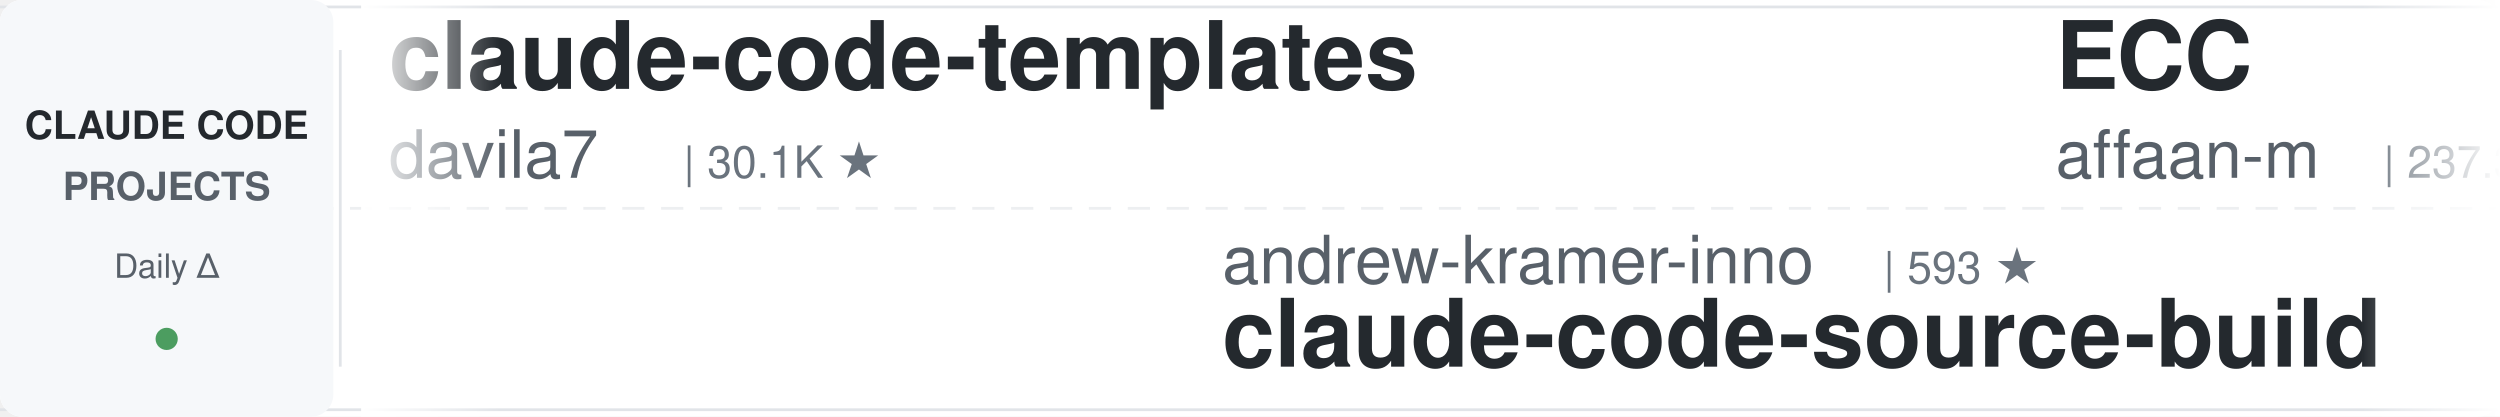
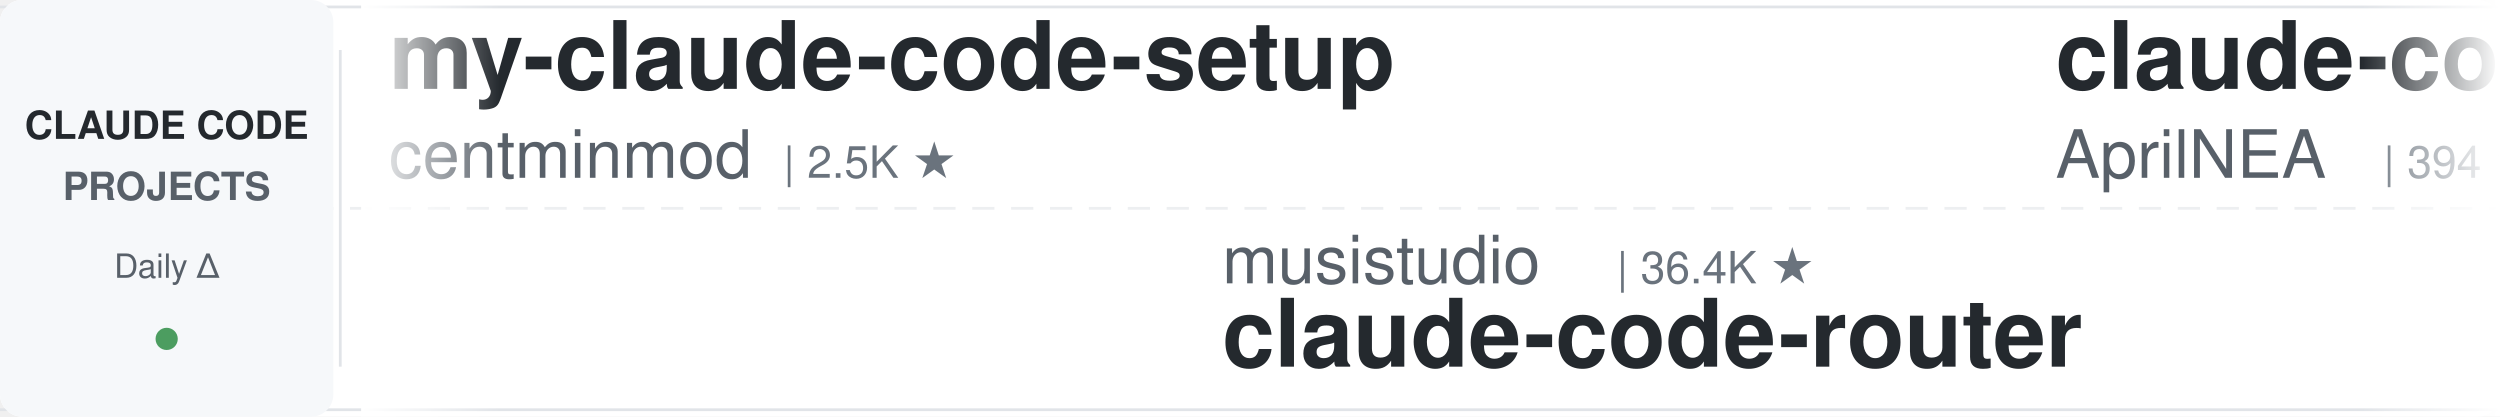
<svg xmlns="http://www.w3.org/2000/svg" width="900" height="150">
  <defs>
    <linearGradient id="leftFade" x1="0%" y1="0%" x2="100%" y2="0%">
      <stop offset="0%" style="stop-color:#ffffff;stop-opacity:1" />
      <stop offset="100%" style="stop-color:#ffffff;stop-opacity:0" />
    </linearGradient>
    <linearGradient id="rightFade" x1="0%" y1="0%" x2="100%" y2="0%">
      <stop offset="0%" style="stop-color:#ffffff;stop-opacity:0" />
      <stop offset="100%" style="stop-color:#ffffff;stop-opacity:1" />
    </linearGradient>
  </defs>
  <rect width="900" height="150" fill="#ffffff" rx="8" />
  <rect x="0" y="2" width="900" height="1" fill="#e1e4e8" />
  <rect x="0" y="147" width="900" height="1" fill="#e1e4e8" />
  <line x1="0" y1="75" x2="900" y2="75" stroke="#e1e4e8" stroke-width="1" stroke-dasharray="8 6" opacity="0.6" />
  <rect x="0" y="0" width="120" height="150" fill="#f6f8fa" rx="8" />
  <text x="60" y="50" font-family="-apple-system, BlinkMacSystemFont, 'Segoe UI', Helvetica, Arial, sans-serif" font-size="14" font-weight="600" fill="#24292e" text-anchor="middle">CLAUDE CODE</text>
  <text x="60" y="72" font-family="-apple-system, BlinkMacSystemFont, 'Segoe UI', Helvetica, Arial, sans-serif" font-size="14" font-weight="600" fill="#586069" text-anchor="middle">PROJECTS</text>
  <text x="60" y="100" font-family="-apple-system, BlinkMacSystemFont, 'Segoe UI', Helvetica, Arial, sans-serif" font-size="12" font-weight="500" fill="#586069" text-anchor="middle">Daily Δ</text>
  <circle cx="60" cy="122" r="4" fill="#22863a" opacity="0.8" />
  <rect x="122" y="18" width="1" height="114" fill="#e1e4e8" />
  <clipPath id="tickerClip">
    <rect x="130" y="0" width="770" height="150" />
  </clipPath>
  <g clip-path="url(#tickerClip)">
    <g id="tickerItems">
      <animateTransform attributeName="transform" attributeType="XML" type="translate" from="0 0" to="-3000 0" dur="54s" repeatCount="indefinite" />
      <g transform="translate(0, 0)">
-         <text x="140" y="32" font-family="-apple-system, BlinkMacSystemFont, 'Segoe UI', Helvetica, Arial, sans-serif" font-size="34" font-weight="600" fill="#24292e">claude-code-templates</text>
-         <text x="140" y="64" font-family="-apple-system, BlinkMacSystemFont, 'Segoe UI', Helvetica, Arial, sans-serif" font-size="24" font-weight="400" fill="#586069">davila7</text>
-         <text x="246" y="64" font-family="-apple-system, BlinkMacSystemFont, 'Segoe UI', Helvetica, Arial, sans-serif" font-size="16" font-weight="500" fill="#6a737d">| 30.1K ★</text>
+         <text x="140" y="32" font-family="-apple-system, BlinkMacSystemFont, 'Segoe UI', Helvetica, Arial, sans-serif" font-size="34" font-weight="600" fill="#24292e">my-claude-code-setup</text>
+         <text x="140" y="64" font-family="-apple-system, BlinkMacSystemFont, 'Segoe UI', Helvetica, Arial, sans-serif" font-size="24" font-weight="400" fill="#586069">centminmod</text>
+         <text x="282" y="64" font-family="-apple-system, BlinkMacSystemFont, 'Segoe UI', Helvetica, Arial, sans-serif" font-size="16" font-weight="500" fill="#6a737d">| 2.5K ★</text>
      </g>
      <g transform="translate(300, 0)">
-         <text x="140" y="102" font-family="-apple-system, BlinkMacSystemFont, 'Segoe UI', Helvetica, Arial, sans-serif" font-size="24" font-weight="400" fill="#586069">andrew-kramer-inno</text>
-         <text x="378" y="102" font-family="-apple-system, BlinkMacSystemFont, 'Segoe UI', Helvetica, Arial, sans-serif" font-size="16" font-weight="500" fill="#6a737d">| 593 ★</text>
-         <text x="140" y="132" font-family="-apple-system, BlinkMacSystemFont, 'Segoe UI', Helvetica, Arial, sans-serif" font-size="34" font-weight="600" fill="#24292e">claude-code-source-build</text>
+         <text x="140" y="102" font-family="-apple-system, BlinkMacSystemFont, 'Segoe UI', Helvetica, Arial, sans-serif" font-size="24" font-weight="400" fill="#586069">musistudio</text>
+         <text x="282" y="102" font-family="-apple-system, BlinkMacSystemFont, 'Segoe UI', Helvetica, Arial, sans-serif" font-size="16" font-weight="500" fill="#6a737d">| 36.4K ★</text>
+         <text x="140" y="132" font-family="-apple-system, BlinkMacSystemFont, 'Segoe UI', Helvetica, Arial, sans-serif" font-size="34" font-weight="600" fill="#24292e">claude-code-router</text>
      </g>
      <g transform="translate(600, 0)">
-         <text x="140" y="32" font-family="-apple-system, BlinkMacSystemFont, 'Segoe UI', Helvetica, Arial, sans-serif" font-size="34" font-weight="600" fill="#24292e">ECC</text>
-         <text x="140" y="64" font-family="-apple-system, BlinkMacSystemFont, 'Segoe UI', Helvetica, Arial, sans-serif" font-size="24" font-weight="400" fill="#586069">affaan-m</text>
-         <text x="258" y="64" font-family="-apple-system, BlinkMacSystemFont, 'Segoe UI', Helvetica, Arial, sans-serif" font-size="16" font-weight="500" fill="#6a737d">| 237.3K ★</text>
+         <text x="140" y="32" font-family="-apple-system, BlinkMacSystemFont, 'Segoe UI', Helvetica, Arial, sans-serif" font-size="34" font-weight="600" fill="#24292e">claude-code-source</text>
+         <text x="140" y="64" font-family="-apple-system, BlinkMacSystemFont, 'Segoe UI', Helvetica, Arial, sans-serif" font-size="24" font-weight="400" fill="#586069">AprilNEA</text>
+         <text x="258" y="64" font-family="-apple-system, BlinkMacSystemFont, 'Segoe UI', Helvetica, Arial, sans-serif" font-size="16" font-weight="500" fill="#6a737d">| 394 ★</text>
      </g>
      <g transform="translate(900, 0)">
-         <text x="140" y="102" font-family="-apple-system, BlinkMacSystemFont, 'Segoe UI', Helvetica, Arial, sans-serif" font-size="24" font-weight="400" fill="#586069">shareAI-lab</text>
-         <text x="294" y="102" font-family="-apple-system, BlinkMacSystemFont, 'Segoe UI', Helvetica, Arial, sans-serif" font-size="16" font-weight="500" fill="#6a737d">| 73.1K ★</text>
-         <text x="140" y="132" font-family="-apple-system, BlinkMacSystemFont, 'Segoe UI', Helvetica, Arial, sans-serif" font-size="34" font-weight="600" fill="#24292e">learn-claude-code</text>
+         <text x="140" y="102" font-family="-apple-system, BlinkMacSystemFont, 'Segoe UI', Helvetica, Arial, sans-serif" font-size="24" font-weight="400" fill="#586069">AICoderTudou</text>
+         <text x="306" y="102" font-family="-apple-system, BlinkMacSystemFont, 'Segoe UI', Helvetica, Arial, sans-serif" font-size="16" font-weight="500" fill="#6a737d">| 497 ★</text>
+         <text x="140" y="132" font-family="-apple-system, BlinkMacSystemFont, 'Segoe UI', Helvetica, Arial, sans-serif" font-size="34" font-weight="600" fill="#24292e">claude-code-tudou</text>
      </g>
      <g transform="translate(1200, 0)">
-         <text x="140" y="32" font-family="-apple-system, BlinkMacSystemFont, 'Segoe UI', Helvetica, Arial, sans-serif" font-size="34" font-weight="600" fill="#24292e">system_prompts_leaks</text>
-         <text x="140" y="64" font-family="-apple-system, BlinkMacSystemFont, 'Segoe UI', Helvetica, Arial, sans-serif" font-size="24" font-weight="400" fill="#586069">asgeirtj</text>
-         <text x="258" y="64" font-family="-apple-system, BlinkMacSystemFont, 'Segoe UI', Helvetica, Arial, sans-serif" font-size="16" font-weight="500" fill="#6a737d">| 62.1K ★</text>
+         <text x="140" y="32" font-family="-apple-system, BlinkMacSystemFont, 'Segoe UI', Helvetica, Arial, sans-serif" font-size="34" font-weight="600" fill="#24292e">andrej-karpathy-skills</text>
+         <text x="140" y="64" font-family="-apple-system, BlinkMacSystemFont, 'Segoe UI', Helvetica, Arial, sans-serif" font-size="24" font-weight="400" fill="#586069">multica-ai</text>
+         <text x="282" y="64" font-family="-apple-system, BlinkMacSystemFont, 'Segoe UI', Helvetica, Arial, sans-serif" font-size="16" font-weight="500" fill="#6a737d">| 199.1K ★</text>
      </g>
      <g transform="translate(1500, 0)">
-         <text x="140" y="102" font-family="-apple-system, BlinkMacSystemFont, 'Segoe UI', Helvetica, Arial, sans-serif" font-size="24" font-weight="400" fill="#586069">jqueryscript</text>
-         <text x="306" y="102" font-family="-apple-system, BlinkMacSystemFont, 'Segoe UI', Helvetica, Arial, sans-serif" font-size="16" font-weight="500" fill="#6a737d">| 486 ★</text>
-         <text x="140" y="132" font-family="-apple-system, BlinkMacSystemFont, 'Segoe UI', Helvetica, Arial, sans-serif" font-size="34" font-weight="600" fill="#24292e">awesome-claude-code</text>
+         <text x="140" y="102" font-family="-apple-system, BlinkMacSystemFont, 'Segoe UI', Helvetica, Arial, sans-serif" font-size="24" font-weight="400" fill="#586069">Piebald-AI</text>
+         <text x="282" y="102" font-family="-apple-system, BlinkMacSystemFont, 'Segoe UI', Helvetica, Arial, sans-serif" font-size="16" font-weight="500" fill="#6a737d">| 12.2K ★</text>
+         <text x="140" y="132" font-family="-apple-system, BlinkMacSystemFont, 'Segoe UI', Helvetica, Arial, sans-serif" font-size="34" font-weight="600" fill="#24292e">claude-code-system-promp...</text>
      </g>
      <g transform="translate(1800, 0)">
-         <text x="140" y="32" font-family="-apple-system, BlinkMacSystemFont, 'Segoe UI', Helvetica, Arial, sans-serif" font-size="34" font-weight="600" fill="#24292e">claude-code-prompts</text>
-         <text x="140" y="64" font-family="-apple-system, BlinkMacSystemFont, 'Segoe UI', Helvetica, Arial, sans-serif" font-size="24" font-weight="400" fill="#586069">repowise-dev</text>
-         <text x="306" y="64" font-family="-apple-system, BlinkMacSystemFont, 'Segoe UI', Helvetica, Arial, sans-serif" font-size="16" font-weight="500" fill="#6a737d">| 1.2K ★</text>
+         <text x="140" y="32" font-family="-apple-system, BlinkMacSystemFont, 'Segoe UI', Helvetica, Arial, sans-serif" font-size="34" font-weight="600" fill="#24292e">claude-code-infrastructu...</text>
+         <text x="140" y="64" font-family="-apple-system, BlinkMacSystemFont, 'Segoe UI', Helvetica, Arial, sans-serif" font-size="24" font-weight="400" fill="#586069">diet103</text>
+         <text x="246" y="64" font-family="-apple-system, BlinkMacSystemFont, 'Segoe UI', Helvetica, Arial, sans-serif" font-size="16" font-weight="500" fill="#6a737d">| 10.0K ★</text>
      </g>
      <g transform="translate(2100, 0)">
-         <text x="140" y="102" font-family="-apple-system, BlinkMacSystemFont, 'Segoe UI', Helvetica, Arial, sans-serif" font-size="24" font-weight="400" fill="#586069">disler</text>
-         <text x="234" y="102" font-family="-apple-system, BlinkMacSystemFont, 'Segoe UI', Helvetica, Arial, sans-serif" font-size="16" font-weight="500" fill="#6a737d">| 1.6K ★</text>
-         <text x="140" y="132" font-family="-apple-system, BlinkMacSystemFont, 'Segoe UI', Helvetica, Arial, sans-serif" font-size="34" font-weight="600" fill="#24292e">pi-vs-claude-code</text>
+         <text x="140" y="102" font-family="-apple-system, BlinkMacSystemFont, 'Segoe UI', Helvetica, Arial, sans-serif" font-size="24" font-weight="400" fill="#586069">Windy3f3f3f3f</text>
+         <text x="318" y="102" font-family="-apple-system, BlinkMacSystemFont, 'Segoe UI', Helvetica, Arial, sans-serif" font-size="16" font-weight="500" fill="#6a737d">| 2.5K ★</text>
+         <text x="140" y="132" font-family="-apple-system, BlinkMacSystemFont, 'Segoe UI', Helvetica, Arial, sans-serif" font-size="34" font-weight="600" fill="#24292e">claude-code-from-scratch</text>
      </g>
      <g transform="translate(2400, 0)">
-         <text x="140" y="32" font-family="-apple-system, BlinkMacSystemFont, 'Segoe UI', Helvetica, Arial, sans-serif" font-size="34" font-weight="600" fill="#24292e">sc-claude-code-files</text>
-         <text x="140" y="64" font-family="-apple-system, BlinkMacSystemFont, 'Segoe UI', Helvetica, Arial, sans-serif" font-size="24" font-weight="400" fill="#586069">https-deeplearning-ai</text>
-         <text x="414" y="64" font-family="-apple-system, BlinkMacSystemFont, 'Segoe UI', Helvetica, Arial, sans-serif" font-size="16" font-weight="500" fill="#6a737d">| 538 ★</text>
+         <text x="140" y="32" font-family="-apple-system, BlinkMacSystemFont, 'Segoe UI', Helvetica, Arial, sans-serif" font-size="34" font-weight="600" fill="#24292e">awesome-claude-code-tool...</text>
+         <text x="140" y="64" font-family="-apple-system, BlinkMacSystemFont, 'Segoe UI', Helvetica, Arial, sans-serif" font-size="24" font-weight="400" fill="#586069">rohitg00</text>
+         <text x="258" y="64" font-family="-apple-system, BlinkMacSystemFont, 'Segoe UI', Helvetica, Arial, sans-serif" font-size="16" font-weight="500" fill="#6a737d">| 2.4K ★</text>
      </g>
      <g transform="translate(2700, 0)">
-         <text x="140" y="102" font-family="-apple-system, BlinkMacSystemFont, 'Segoe UI', Helvetica, Arial, sans-serif" font-size="24" font-weight="400" fill="#586069">rohitg00</text>
-         <text x="258" y="102" font-family="-apple-system, BlinkMacSystemFont, 'Segoe UI', Helvetica, Arial, sans-serif" font-size="16" font-weight="500" fill="#6a737d">| 2.4K ★</text>
-         <text x="140" y="132" font-family="-apple-system, BlinkMacSystemFont, 'Segoe UI', Helvetica, Arial, sans-serif" font-size="34" font-weight="600" fill="#24292e">awesome-claude-code-tool...</text>
+         <text x="140" y="102" font-family="-apple-system, BlinkMacSystemFont, 'Segoe UI', Helvetica, Arial, sans-serif" font-size="24" font-weight="400" fill="#586069">kodu-ai</text>
+         <text x="246" y="102" font-family="-apple-system, BlinkMacSystemFont, 'Segoe UI', Helvetica, Arial, sans-serif" font-size="16" font-weight="500" fill="#6a737d">| 5.2K ★</text>
+         <text x="140" y="132" font-family="-apple-system, BlinkMacSystemFont, 'Segoe UI', Helvetica, Arial, sans-serif" font-size="34" font-weight="600" fill="#24292e">claude-coder</text>
      </g>
      <g transform="translate(3000, 0)">
-         <text x="140" y="32" font-family="-apple-system, BlinkMacSystemFont, 'Segoe UI', Helvetica, Arial, sans-serif" font-size="34" font-weight="600" fill="#24292e">claude-code-templates</text>
-         <text x="140" y="64" font-family="-apple-system, BlinkMacSystemFont, 'Segoe UI', Helvetica, Arial, sans-serif" font-size="24" font-weight="400" fill="#586069">davila7</text>
-         <text x="246" y="64" font-family="-apple-system, BlinkMacSystemFont, 'Segoe UI', Helvetica, Arial, sans-serif" font-size="16" font-weight="500" fill="#6a737d">| 30.1K ★</text>
+         <text x="140" y="32" font-family="-apple-system, BlinkMacSystemFont, 'Segoe UI', Helvetica, Arial, sans-serif" font-size="34" font-weight="600" fill="#24292e">my-claude-code-setup</text>
+         <text x="140" y="64" font-family="-apple-system, BlinkMacSystemFont, 'Segoe UI', Helvetica, Arial, sans-serif" font-size="24" font-weight="400" fill="#586069">centminmod</text>
+         <text x="282" y="64" font-family="-apple-system, BlinkMacSystemFont, 'Segoe UI', Helvetica, Arial, sans-serif" font-size="16" font-weight="500" fill="#6a737d">| 2.5K ★</text>
      </g>
      <g transform="translate(3300, 0)">
-         <text x="140" y="102" font-family="-apple-system, BlinkMacSystemFont, 'Segoe UI', Helvetica, Arial, sans-serif" font-size="24" font-weight="400" fill="#586069">andrew-kramer-inno</text>
-         <text x="378" y="102" font-family="-apple-system, BlinkMacSystemFont, 'Segoe UI', Helvetica, Arial, sans-serif" font-size="16" font-weight="500" fill="#6a737d">| 593 ★</text>
-         <text x="140" y="132" font-family="-apple-system, BlinkMacSystemFont, 'Segoe UI', Helvetica, Arial, sans-serif" font-size="34" font-weight="600" fill="#24292e">claude-code-source-build</text>
+         <text x="140" y="102" font-family="-apple-system, BlinkMacSystemFont, 'Segoe UI', Helvetica, Arial, sans-serif" font-size="24" font-weight="400" fill="#586069">musistudio</text>
+         <text x="282" y="102" font-family="-apple-system, BlinkMacSystemFont, 'Segoe UI', Helvetica, Arial, sans-serif" font-size="16" font-weight="500" fill="#6a737d">| 36.4K ★</text>
+         <text x="140" y="132" font-family="-apple-system, BlinkMacSystemFont, 'Segoe UI', Helvetica, Arial, sans-serif" font-size="34" font-weight="600" fill="#24292e">claude-code-router</text>
      </g>
      <g transform="translate(3600, 0)">
-         <text x="140" y="32" font-family="-apple-system, BlinkMacSystemFont, 'Segoe UI', Helvetica, Arial, sans-serif" font-size="34" font-weight="600" fill="#24292e">ECC</text>
-         <text x="140" y="64" font-family="-apple-system, BlinkMacSystemFont, 'Segoe UI', Helvetica, Arial, sans-serif" font-size="24" font-weight="400" fill="#586069">affaan-m</text>
-         <text x="258" y="64" font-family="-apple-system, BlinkMacSystemFont, 'Segoe UI', Helvetica, Arial, sans-serif" font-size="16" font-weight="500" fill="#6a737d">| 237.3K ★</text>
+         <text x="140" y="32" font-family="-apple-system, BlinkMacSystemFont, 'Segoe UI', Helvetica, Arial, sans-serif" font-size="34" font-weight="600" fill="#24292e">claude-code-source</text>
+         <text x="140" y="64" font-family="-apple-system, BlinkMacSystemFont, 'Segoe UI', Helvetica, Arial, sans-serif" font-size="24" font-weight="400" fill="#586069">AprilNEA</text>
+         <text x="258" y="64" font-family="-apple-system, BlinkMacSystemFont, 'Segoe UI', Helvetica, Arial, sans-serif" font-size="16" font-weight="500" fill="#6a737d">| 394 ★</text>
      </g>
      <g transform="translate(3900, 0)">
-         <text x="140" y="102" font-family="-apple-system, BlinkMacSystemFont, 'Segoe UI', Helvetica, Arial, sans-serif" font-size="24" font-weight="400" fill="#586069">shareAI-lab</text>
-         <text x="294" y="102" font-family="-apple-system, BlinkMacSystemFont, 'Segoe UI', Helvetica, Arial, sans-serif" font-size="16" font-weight="500" fill="#6a737d">| 73.1K ★</text>
-         <text x="140" y="132" font-family="-apple-system, BlinkMacSystemFont, 'Segoe UI', Helvetica, Arial, sans-serif" font-size="34" font-weight="600" fill="#24292e">learn-claude-code</text>
+         <text x="140" y="102" font-family="-apple-system, BlinkMacSystemFont, 'Segoe UI', Helvetica, Arial, sans-serif" font-size="24" font-weight="400" fill="#586069">AICoderTudou</text>
+         <text x="306" y="102" font-family="-apple-system, BlinkMacSystemFont, 'Segoe UI', Helvetica, Arial, sans-serif" font-size="16" font-weight="500" fill="#6a737d">| 497 ★</text>
+         <text x="140" y="132" font-family="-apple-system, BlinkMacSystemFont, 'Segoe UI', Helvetica, Arial, sans-serif" font-size="34" font-weight="600" fill="#24292e">claude-code-tudou</text>
      </g>
    </g>
  </g>
  <rect x="130" y="0" width="50" height="150" fill="url(#leftFade)" />
  <rect x="850" y="0" width="50" height="150" fill="url(#rightFade)" />
</svg>
